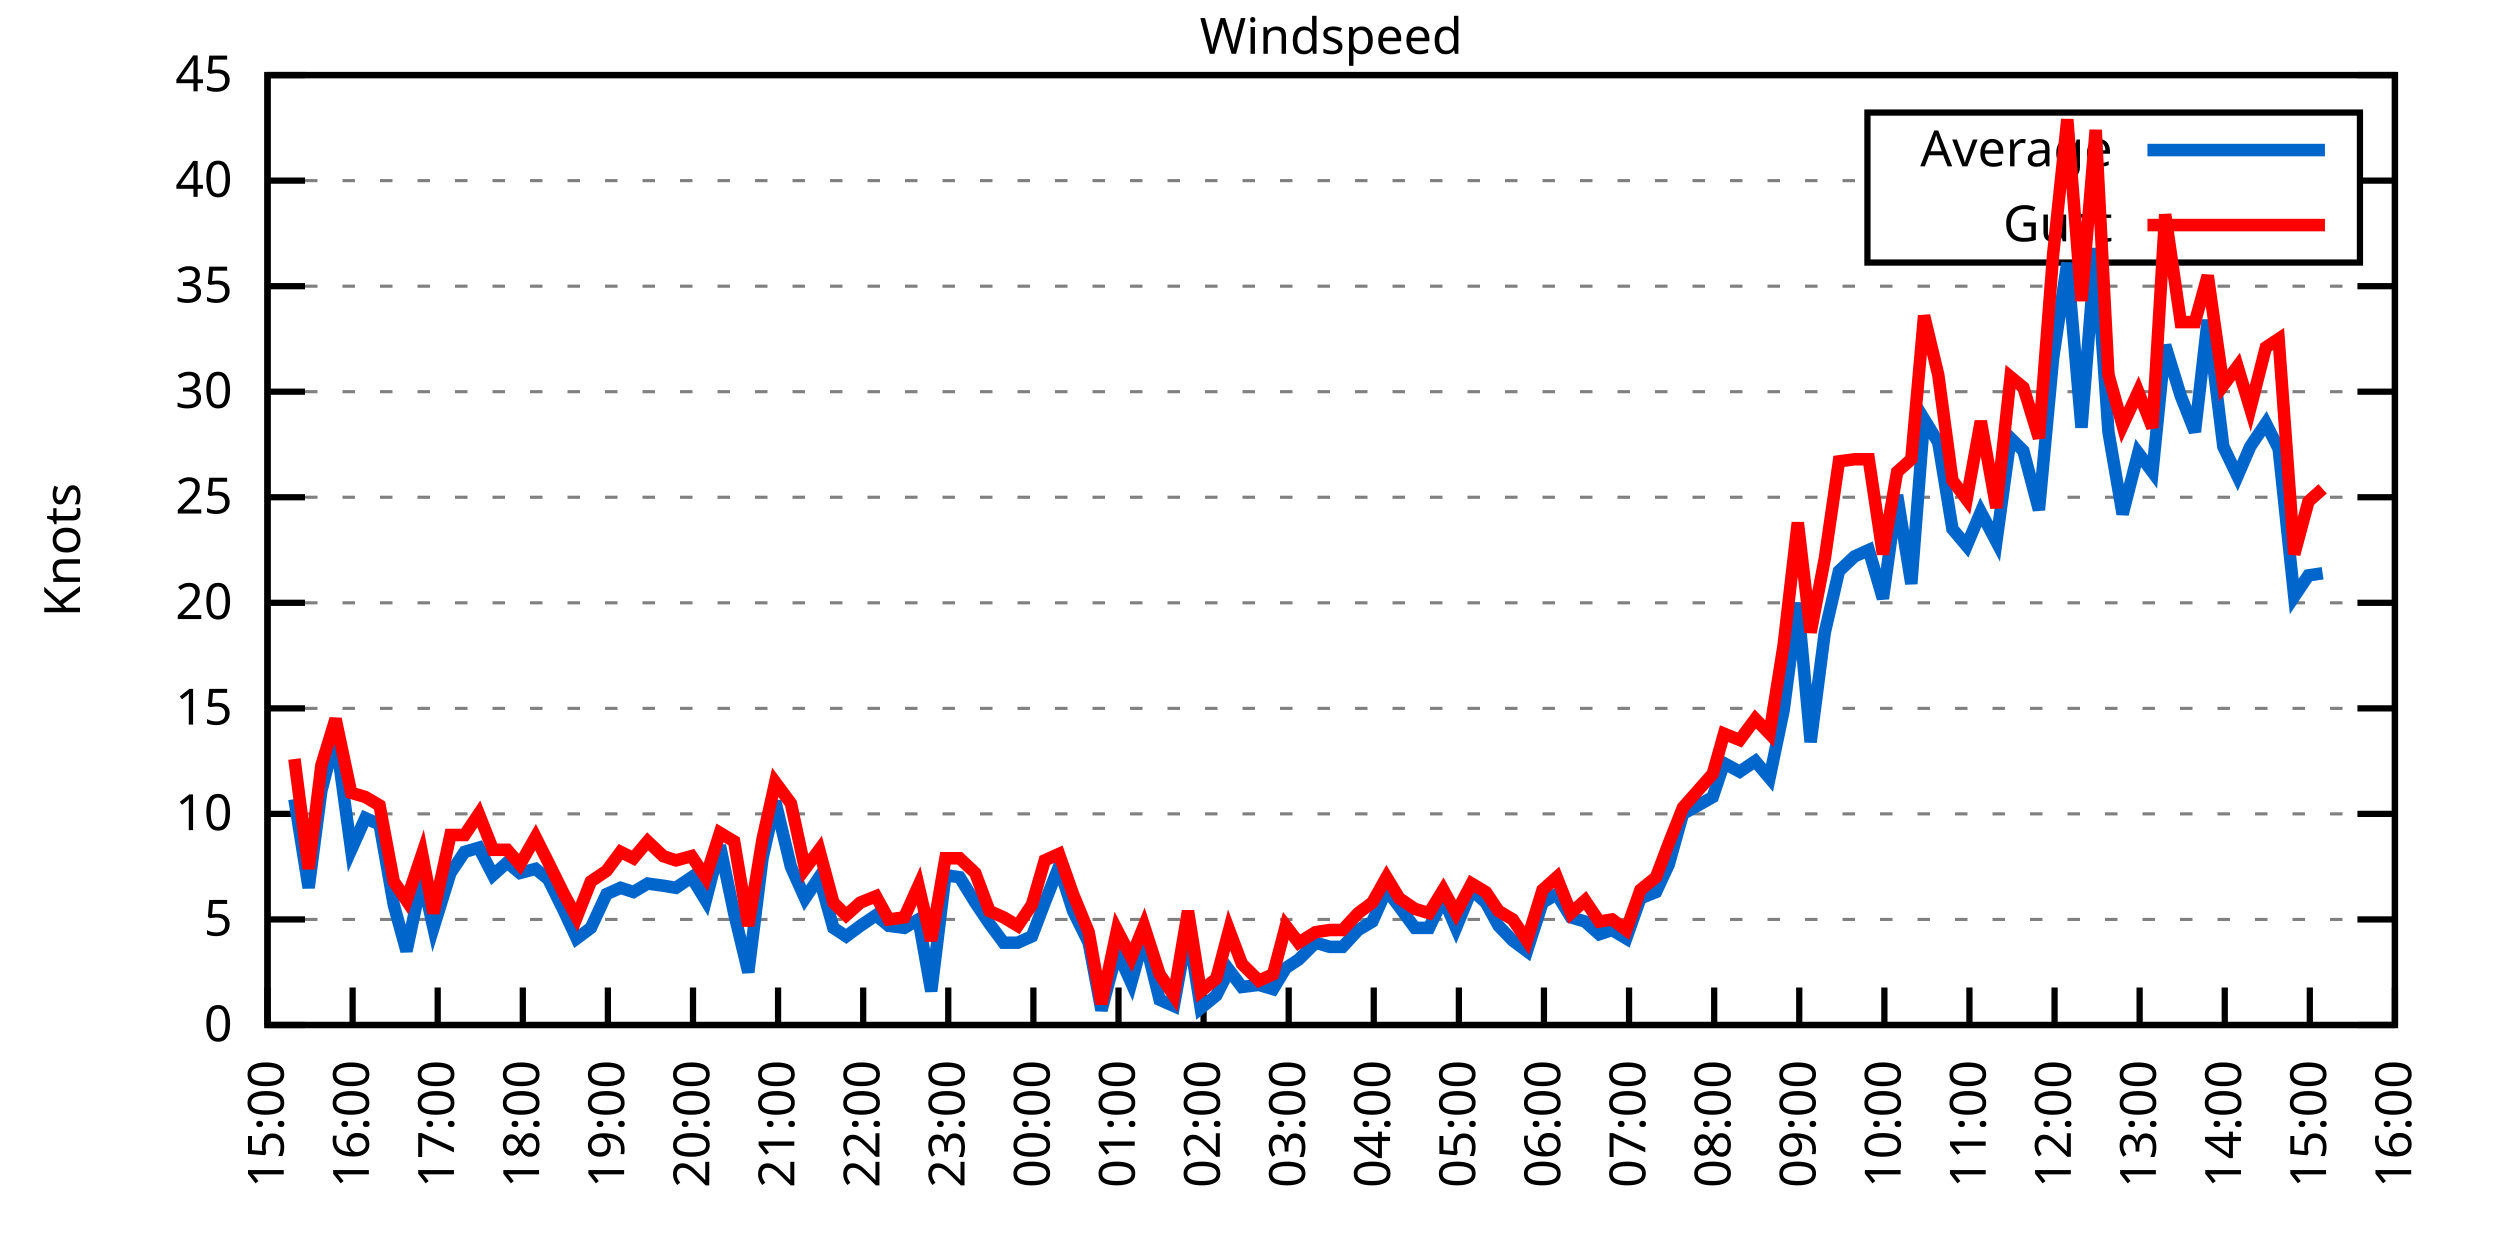
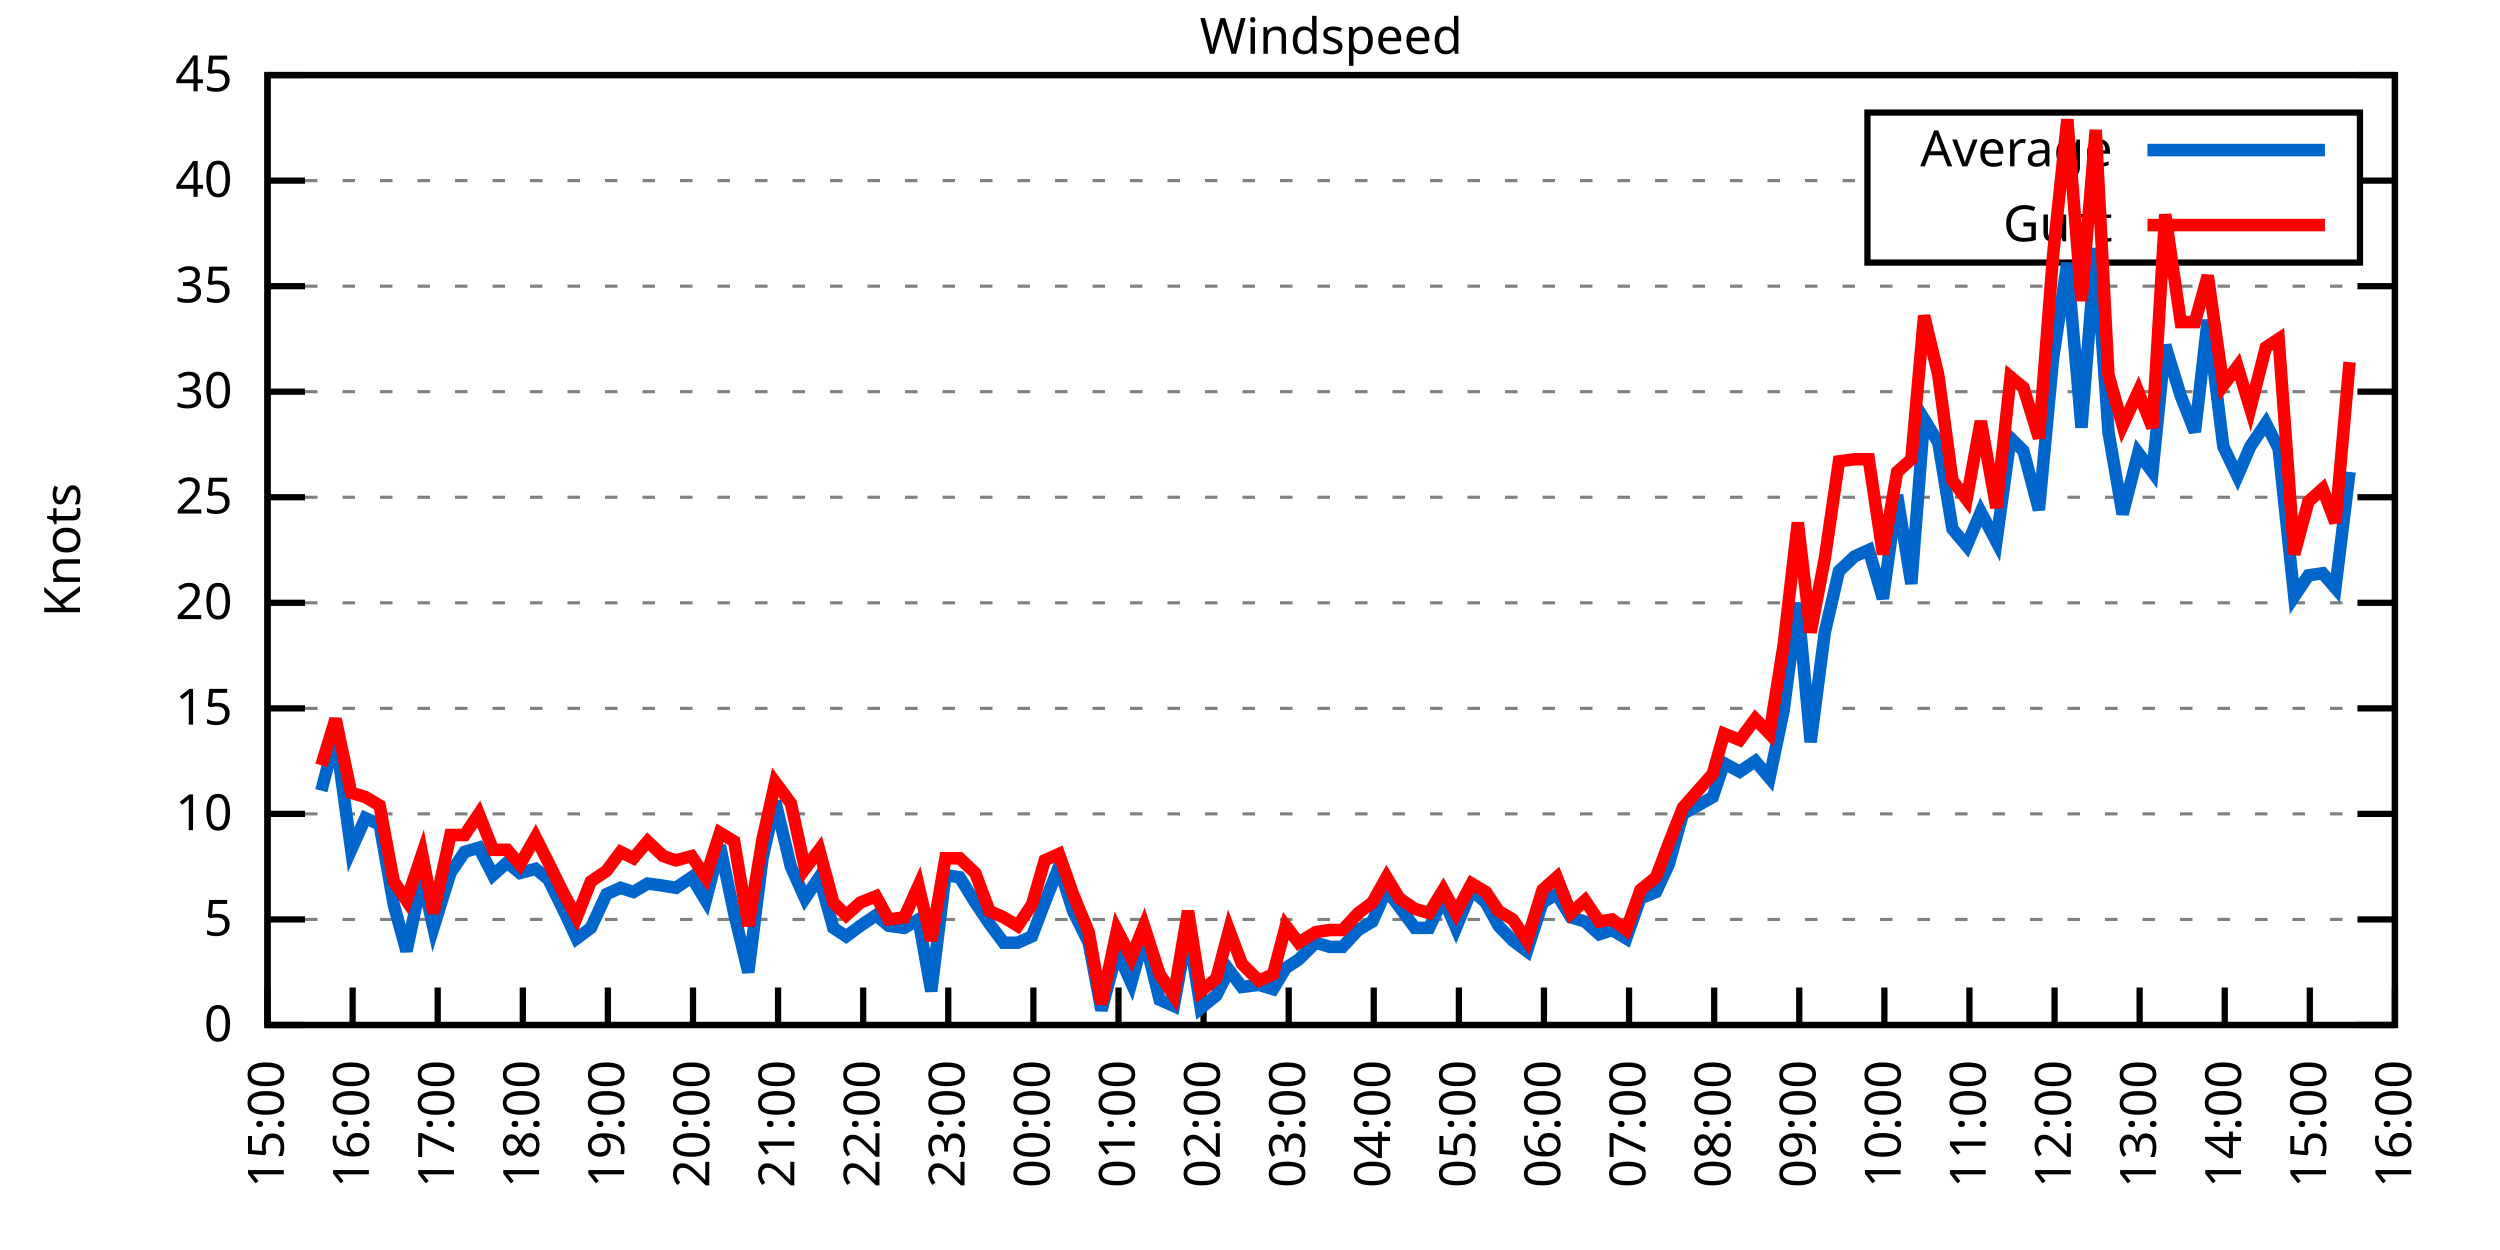
<svg xmlns="http://www.w3.org/2000/svg" xmlns:xlink="http://www.w3.org/1999/xlink" width="400" height="200" viewBox="0 0 400 200">
  <g id="gnuplot_canvas">
    <rect x="0" y="0" width="400" height="200" fill="none" />
    <defs>
      <circle id="gpDot" r="0.5" stroke-width="0.5" stroke="currentColor" />
      <path id="gpPt0" stroke-width="0.333" stroke="currentColor" d="M-1,0 h2 M0,-1 v2" />
      <path id="gpPt1" stroke-width="0.333" stroke="currentColor" d="M-1,-1 L1,1 M1,-1 L-1,1" />
      <path id="gpPt2" stroke-width="0.333" stroke="currentColor" d="M-1,0 L1,0 M0,-1 L0,1 M-1,-1 L1,1 M-1,1 L1,-1" />
      <rect id="gpPt3" stroke-width="0.333" stroke="currentColor" x="-1" y="-1" width="2" height="2" />
      <rect id="gpPt4" stroke-width="0.333" stroke="currentColor" fill="currentColor" x="-1" y="-1" width="2" height="2" />
      <circle id="gpPt5" stroke-width="0.333" stroke="currentColor" cx="0" cy="0" r="1" />
      <use xlink:href="#gpPt5" id="gpPt6" fill="currentColor" stroke="none" />
      <path id="gpPt7" stroke-width="0.333" stroke="currentColor" d="M0,-1.33 L-1.33,0.67 L1.33,0.67 z" />
      <use xlink:href="#gpPt7" id="gpPt8" fill="currentColor" stroke="none" />
      <use xlink:href="#gpPt7" id="gpPt9" stroke="currentColor" transform="rotate(180)" />
      <use xlink:href="#gpPt9" id="gpPt10" fill="currentColor" stroke="none" />
      <use xlink:href="#gpPt3" id="gpPt11" stroke="currentColor" transform="rotate(45)" />
      <use xlink:href="#gpPt11" id="gpPt12" fill="currentColor" stroke="none" />
      <path id="gpPt13" stroke-width="0.333" stroke="currentColor" d="M0,1.330 L1.265,0.411 L0.782,-1.067 L-0.782,-1.076 L-1.265,0.411 z" />
      <use xlink:href="#gpPt13" id="gpPt14" fill="currentColor" stroke="none" />
      <filter id="textbox" filterUnits="objectBoundingBox" x="0" y="0" height="1" width="1">
        <feFlood flood-color="white" flood-opacity="1" result="bgnd" />
        <feComposite in="SourceGraphic" in2="bgnd" operator="atop" />
      </filter>
      <filter id="greybox" filterUnits="objectBoundingBox" x="0" y="0" height="1" width="1">
        <feFlood flood-color="lightgrey" flood-opacity="1" result="grey" />
        <feComposite in="SourceGraphic" in2="grey" operator="atop" />
      </filter>
    </defs>
    <g fill="none" color="white" stroke="currentColor" stroke-width="1.00" stroke-linecap="butt" stroke-linejoin="miter">
</g>
    <g fill="none" color="black" stroke="currentColor" stroke-width="1.00" stroke-linecap="butt" stroke-linejoin="miter">
      <g stroke="none" shape-rendering="crispEdges">
        <polygon fill="rgb(255, 255, 255)" points="42.80,164.00 383.18,164.00 383.18,12.02 42.80,12.02 " />
      </g>
    </g>
    <g fill="none" color="black" stroke="currentColor" stroke-width="1.00" stroke-linecap="butt" stroke-linejoin="miter">
</g>
    <g fill="none" color="black" stroke="black" stroke-width="0.50" stroke-linecap="butt" stroke-linejoin="miter">
</g>
    <g fill="none" color="gray" stroke="currentColor" stroke-width="0.50" stroke-linecap="butt" stroke-linejoin="miter">
      <path stroke="gray" stroke-dasharray="2,4" class="gridline" d="M42.80,164.00 L383.19,164.00  " />
    </g>
    <g fill="none" color="gray" stroke="gray" stroke-width="1.00" stroke-linecap="butt" stroke-linejoin="miter">
</g>
    <g fill="none" color="black" stroke="currentColor" stroke-width="1.00" stroke-linecap="butt" stroke-linejoin="miter">
      <path stroke="black" d="M42.80,164.00 L48.80,164.00 M383.19,164.00 L377.19,164.00  " />
      <g transform="translate(37.20,166.60)" stroke="none" fill="black" font-family="Sans" font-size="8.00" text-anchor="end">
        <text>
          <tspan font-family="Sans"> 0</tspan>
        </text>
      </g>
    </g>
    <g fill="none" color="black" stroke="currentColor" stroke-width="1.00" stroke-linecap="butt" stroke-linejoin="miter">
</g>
    <g fill="none" color="black" stroke="black" stroke-width="0.50" stroke-linecap="butt" stroke-linejoin="miter">
</g>
    <g fill="none" color="gray" stroke="currentColor" stroke-width="0.50" stroke-linecap="butt" stroke-linejoin="miter">
      <path stroke="gray" stroke-dasharray="2,4" class="gridline" d="M42.80,147.11 L383.19,147.11  " />
    </g>
    <g fill="none" color="gray" stroke="gray" stroke-width="1.00" stroke-linecap="butt" stroke-linejoin="miter">
</g>
    <g fill="none" color="black" stroke="currentColor" stroke-width="1.00" stroke-linecap="butt" stroke-linejoin="miter">
      <path stroke="black" d="M42.80,147.11 L48.80,147.11 M383.19,147.11 L377.19,147.11  " />
      <g transform="translate(37.20,149.71)" stroke="none" fill="black" font-family="Sans" font-size="8.00" text-anchor="end">
        <text>
          <tspan font-family="Sans"> 5</tspan>
        </text>
      </g>
    </g>
    <g fill="none" color="black" stroke="currentColor" stroke-width="1.00" stroke-linecap="butt" stroke-linejoin="miter">
</g>
    <g fill="none" color="black" stroke="black" stroke-width="0.50" stroke-linecap="butt" stroke-linejoin="miter">
</g>
    <g fill="none" color="gray" stroke="currentColor" stroke-width="0.50" stroke-linecap="butt" stroke-linejoin="miter">
      <path stroke="gray" stroke-dasharray="2,4" class="gridline" d="M42.80,130.22 L383.19,130.22  " />
    </g>
    <g fill="none" color="gray" stroke="gray" stroke-width="1.00" stroke-linecap="butt" stroke-linejoin="miter">
</g>
    <g fill="none" color="black" stroke="currentColor" stroke-width="1.00" stroke-linecap="butt" stroke-linejoin="miter">
      <path stroke="black" d="M42.80,130.22 L48.80,130.22 M383.19,130.22 L377.19,130.22  " />
      <g transform="translate(37.20,132.82)" stroke="none" fill="black" font-family="Sans" font-size="8.00" text-anchor="end">
        <text>
          <tspan font-family="Sans"> 10</tspan>
        </text>
      </g>
    </g>
    <g fill="none" color="black" stroke="currentColor" stroke-width="1.00" stroke-linecap="butt" stroke-linejoin="miter">
</g>
    <g fill="none" color="black" stroke="black" stroke-width="0.50" stroke-linecap="butt" stroke-linejoin="miter">
</g>
    <g fill="none" color="gray" stroke="currentColor" stroke-width="0.50" stroke-linecap="butt" stroke-linejoin="miter">
      <path stroke="gray" stroke-dasharray="2,4" class="gridline" d="M42.80,113.34 L383.19,113.34  " />
    </g>
    <g fill="none" color="gray" stroke="gray" stroke-width="1.00" stroke-linecap="butt" stroke-linejoin="miter">
</g>
    <g fill="none" color="black" stroke="currentColor" stroke-width="1.00" stroke-linecap="butt" stroke-linejoin="miter">
      <path stroke="black" d="M42.80,113.34 L48.80,113.34 M383.19,113.34 L377.19,113.34  " />
      <g transform="translate(37.20,115.94)" stroke="none" fill="black" font-family="Sans" font-size="8.00" text-anchor="end">
        <text>
          <tspan font-family="Sans"> 15</tspan>
        </text>
      </g>
    </g>
    <g fill="none" color="black" stroke="currentColor" stroke-width="1.00" stroke-linecap="butt" stroke-linejoin="miter">
</g>
    <g fill="none" color="black" stroke="black" stroke-width="0.50" stroke-linecap="butt" stroke-linejoin="miter">
</g>
    <g fill="none" color="gray" stroke="currentColor" stroke-width="0.50" stroke-linecap="butt" stroke-linejoin="miter">
      <path stroke="gray" stroke-dasharray="2,4" class="gridline" d="M42.80,96.45 L383.19,96.45  " />
    </g>
    <g fill="none" color="gray" stroke="gray" stroke-width="1.00" stroke-linecap="butt" stroke-linejoin="miter">
</g>
    <g fill="none" color="black" stroke="currentColor" stroke-width="1.00" stroke-linecap="butt" stroke-linejoin="miter">
      <path stroke="black" d="M42.80,96.45 L48.80,96.45 M383.19,96.45 L377.19,96.45  " />
      <g transform="translate(37.20,99.05)" stroke="none" fill="black" font-family="Sans" font-size="8.00" text-anchor="end">
        <text>
          <tspan font-family="Sans"> 20</tspan>
        </text>
      </g>
    </g>
    <g fill="none" color="black" stroke="currentColor" stroke-width="1.00" stroke-linecap="butt" stroke-linejoin="miter">
</g>
    <g fill="none" color="black" stroke="black" stroke-width="0.50" stroke-linecap="butt" stroke-linejoin="miter">
</g>
    <g fill="none" color="gray" stroke="currentColor" stroke-width="0.50" stroke-linecap="butt" stroke-linejoin="miter">
      <path stroke="gray" stroke-dasharray="2,4" class="gridline" d="M42.80,79.56 L383.19,79.56  " />
    </g>
    <g fill="none" color="gray" stroke="gray" stroke-width="1.00" stroke-linecap="butt" stroke-linejoin="miter">
</g>
    <g fill="none" color="black" stroke="currentColor" stroke-width="1.00" stroke-linecap="butt" stroke-linejoin="miter">
      <path stroke="black" d="M42.80,79.56 L48.80,79.56 M383.19,79.56 L377.19,79.56  " />
      <g transform="translate(37.20,82.16)" stroke="none" fill="black" font-family="Sans" font-size="8.00" text-anchor="end">
        <text>
          <tspan font-family="Sans"> 25</tspan>
        </text>
      </g>
    </g>
    <g fill="none" color="black" stroke="currentColor" stroke-width="1.00" stroke-linecap="butt" stroke-linejoin="miter">
</g>
    <g fill="none" color="black" stroke="black" stroke-width="0.50" stroke-linecap="butt" stroke-linejoin="miter">
</g>
    <g fill="none" color="gray" stroke="currentColor" stroke-width="0.50" stroke-linecap="butt" stroke-linejoin="miter">
      <path stroke="gray" stroke-dasharray="2,4" class="gridline" d="M42.80,62.67 L383.19,62.67  " />
    </g>
    <g fill="none" color="gray" stroke="gray" stroke-width="1.00" stroke-linecap="butt" stroke-linejoin="miter">
</g>
    <g fill="none" color="black" stroke="currentColor" stroke-width="1.00" stroke-linecap="butt" stroke-linejoin="miter">
      <path stroke="black" d="M42.80,62.67 L48.80,62.67 M383.19,62.67 L377.19,62.67  " />
      <g transform="translate(37.20,65.27)" stroke="none" fill="black" font-family="Sans" font-size="8.00" text-anchor="end">
        <text>
          <tspan font-family="Sans"> 30</tspan>
        </text>
      </g>
    </g>
    <g fill="none" color="black" stroke="currentColor" stroke-width="1.00" stroke-linecap="butt" stroke-linejoin="miter">
</g>
    <g fill="none" color="black" stroke="black" stroke-width="0.50" stroke-linecap="butt" stroke-linejoin="miter">
</g>
    <g fill="none" color="gray" stroke="currentColor" stroke-width="0.50" stroke-linecap="butt" stroke-linejoin="miter">
      <path stroke="gray" stroke-dasharray="2,4" class="gridline" d="M42.80,45.79 L383.19,45.79  " />
    </g>
    <g fill="none" color="gray" stroke="gray" stroke-width="1.00" stroke-linecap="butt" stroke-linejoin="miter">
</g>
    <g fill="none" color="black" stroke="currentColor" stroke-width="1.00" stroke-linecap="butt" stroke-linejoin="miter">
      <path stroke="black" d="M42.80,45.79 L48.80,45.79 M383.19,45.79 L377.19,45.79  " />
      <g transform="translate(37.20,48.39)" stroke="none" fill="black" font-family="Sans" font-size="8.00" text-anchor="end">
        <text>
          <tspan font-family="Sans"> 35</tspan>
        </text>
      </g>
    </g>
    <g fill="none" color="black" stroke="currentColor" stroke-width="1.00" stroke-linecap="butt" stroke-linejoin="miter">
</g>
    <g fill="none" color="black" stroke="black" stroke-width="0.50" stroke-linecap="butt" stroke-linejoin="miter">
</g>
    <g fill="none" color="gray" stroke="currentColor" stroke-width="0.50" stroke-linecap="butt" stroke-linejoin="miter">
      <path stroke="gray" stroke-dasharray="2,4" class="gridline" d="M42.80,28.90 L298.79,28.90 M377.59,28.90 L383.19,28.90  " />
    </g>
    <g fill="none" color="gray" stroke="gray" stroke-width="1.00" stroke-linecap="butt" stroke-linejoin="miter">
</g>
    <g fill="none" color="black" stroke="currentColor" stroke-width="1.00" stroke-linecap="butt" stroke-linejoin="miter">
      <path stroke="black" d="M42.80,28.90 L48.80,28.90 M383.19,28.90 L377.19,28.90  " />
      <g transform="translate(37.20,31.50)" stroke="none" fill="black" font-family="Sans" font-size="8.00" text-anchor="end">
        <text>
          <tspan font-family="Sans"> 40</tspan>
        </text>
      </g>
    </g>
    <g fill="none" color="black" stroke="currentColor" stroke-width="1.00" stroke-linecap="butt" stroke-linejoin="miter">
</g>
    <g fill="none" color="black" stroke="black" stroke-width="0.50" stroke-linecap="butt" stroke-linejoin="miter">
</g>
    <g fill="none" color="gray" stroke="currentColor" stroke-width="0.50" stroke-linecap="butt" stroke-linejoin="miter">
      <path stroke="gray" stroke-dasharray="2,4" class="gridline" d="M42.80,12.01 L383.19,12.01  " />
    </g>
    <g fill="none" color="gray" stroke="gray" stroke-width="1.00" stroke-linecap="butt" stroke-linejoin="miter">
</g>
    <g fill="none" color="black" stroke="currentColor" stroke-width="1.00" stroke-linecap="butt" stroke-linejoin="miter">
      <path stroke="black" d="M42.80,12.01 L48.80,12.01 M383.19,12.01 L377.19,12.01  " />
      <g transform="translate(37.20,14.61)" stroke="none" fill="black" font-family="Sans" font-size="8.00" text-anchor="end">
        <text>
          <tspan font-family="Sans"> 45</tspan>
        </text>
      </g>
    </g>
    <g fill="none" color="black" stroke="currentColor" stroke-width="1.00" stroke-linecap="butt" stroke-linejoin="miter">
      <path stroke="black" d="M42.80,164.00 L42.80,158.00  " />
      <g transform="translate(45.40,169.60) rotate(270.00)" stroke="none" fill="black" font-family="Sans" font-size="8.00" text-anchor="end">
        <text>
          <tspan font-family="Sans">15:00</tspan>
        </text>
      </g>
    </g>
    <g fill="none" color="black" stroke="currentColor" stroke-width="1.00" stroke-linecap="butt" stroke-linejoin="miter">
      <path stroke="black" d="M56.42,164.00 L56.42,158.00  " />
      <g transform="translate(59.02,169.60) rotate(270.00)" stroke="none" fill="black" font-family="Sans" font-size="8.00" text-anchor="end">
        <text>
          <tspan font-family="Sans">16:00</tspan>
        </text>
      </g>
    </g>
    <g fill="none" color="black" stroke="currentColor" stroke-width="1.00" stroke-linecap="butt" stroke-linejoin="miter">
      <path stroke="black" d="M70.03,164.00 L70.03,158.00  " />
      <g transform="translate(72.63,169.60) rotate(270.00)" stroke="none" fill="black" font-family="Sans" font-size="8.00" text-anchor="end">
        <text>
          <tspan font-family="Sans">17:00</tspan>
        </text>
      </g>
    </g>
    <g fill="none" color="black" stroke="currentColor" stroke-width="1.00" stroke-linecap="butt" stroke-linejoin="miter">
      <path stroke="black" d="M83.65,164.00 L83.65,158.00  " />
      <g transform="translate(86.25,169.60) rotate(270.00)" stroke="none" fill="black" font-family="Sans" font-size="8.00" text-anchor="end">
        <text>
          <tspan font-family="Sans">18:00</tspan>
        </text>
      </g>
    </g>
    <g fill="none" color="black" stroke="currentColor" stroke-width="1.00" stroke-linecap="butt" stroke-linejoin="miter">
      <path stroke="black" d="M97.26,164.00 L97.26,158.00  " />
      <g transform="translate(99.86,169.60) rotate(270.00)" stroke="none" fill="black" font-family="Sans" font-size="8.00" text-anchor="end">
        <text>
          <tspan font-family="Sans">19:00</tspan>
        </text>
      </g>
    </g>
    <g fill="none" color="black" stroke="currentColor" stroke-width="1.00" stroke-linecap="butt" stroke-linejoin="miter">
      <path stroke="black" d="M110.88,164.00 L110.88,158.00  " />
      <g transform="translate(113.48,169.60) rotate(270.00)" stroke="none" fill="black" font-family="Sans" font-size="8.00" text-anchor="end">
        <text>
          <tspan font-family="Sans">20:00</tspan>
        </text>
      </g>
    </g>
    <g fill="none" color="black" stroke="currentColor" stroke-width="1.00" stroke-linecap="butt" stroke-linejoin="miter">
      <path stroke="black" d="M124.49,164.00 L124.49,158.00  " />
      <g transform="translate(127.09,169.60) rotate(270.00)" stroke="none" fill="black" font-family="Sans" font-size="8.00" text-anchor="end">
        <text>
          <tspan font-family="Sans">21:00</tspan>
        </text>
      </g>
    </g>
    <g fill="none" color="black" stroke="currentColor" stroke-width="1.00" stroke-linecap="butt" stroke-linejoin="miter">
      <path stroke="black" d="M138.11,164.00 L138.11,158.00  " />
      <g transform="translate(140.71,169.60) rotate(270.00)" stroke="none" fill="black" font-family="Sans" font-size="8.00" text-anchor="end">
        <text>
          <tspan font-family="Sans">22:00</tspan>
        </text>
      </g>
    </g>
    <g fill="none" color="black" stroke="currentColor" stroke-width="1.00" stroke-linecap="butt" stroke-linejoin="miter">
      <path stroke="black" d="M151.72,164.00 L151.72,158.00  " />
      <g transform="translate(154.32,169.60) rotate(270.00)" stroke="none" fill="black" font-family="Sans" font-size="8.00" text-anchor="end">
        <text>
          <tspan font-family="Sans">23:00</tspan>
        </text>
      </g>
    </g>
    <g fill="none" color="black" stroke="currentColor" stroke-width="1.00" stroke-linecap="butt" stroke-linejoin="miter">
      <path stroke="black" d="M165.34,164.00 L165.34,158.00  " />
      <g transform="translate(167.94,169.60) rotate(270.00)" stroke="none" fill="black" font-family="Sans" font-size="8.00" text-anchor="end">
        <text>
          <tspan font-family="Sans">00:00</tspan>
        </text>
      </g>
    </g>
    <g fill="none" color="black" stroke="currentColor" stroke-width="1.00" stroke-linecap="butt" stroke-linejoin="miter">
      <path stroke="black" d="M178.96,164.00 L178.96,158.00  " />
      <g transform="translate(181.56,169.60) rotate(270.00)" stroke="none" fill="black" font-family="Sans" font-size="8.00" text-anchor="end">
        <text>
          <tspan font-family="Sans">01:00</tspan>
        </text>
      </g>
    </g>
    <g fill="none" color="black" stroke="currentColor" stroke-width="1.00" stroke-linecap="butt" stroke-linejoin="miter">
      <path stroke="black" d="M192.57,164.00 L192.57,158.00  " />
      <g transform="translate(195.17,169.60) rotate(270.00)" stroke="none" fill="black" font-family="Sans" font-size="8.00" text-anchor="end">
        <text>
          <tspan font-family="Sans">02:00</tspan>
        </text>
      </g>
    </g>
    <g fill="none" color="black" stroke="currentColor" stroke-width="1.00" stroke-linecap="butt" stroke-linejoin="miter">
      <path stroke="black" d="M206.19,164.00 L206.19,158.00  " />
      <g transform="translate(208.79,169.60) rotate(270.00)" stroke="none" fill="black" font-family="Sans" font-size="8.00" text-anchor="end">
        <text>
          <tspan font-family="Sans">03:00</tspan>
        </text>
      </g>
    </g>
    <g fill="none" color="black" stroke="currentColor" stroke-width="1.00" stroke-linecap="butt" stroke-linejoin="miter">
      <path stroke="black" d="M219.80,164.00 L219.80,158.00  " />
      <g transform="translate(222.40,169.60) rotate(270.00)" stroke="none" fill="black" font-family="Sans" font-size="8.00" text-anchor="end">
        <text>
          <tspan font-family="Sans">04:00</tspan>
        </text>
      </g>
    </g>
    <g fill="none" color="black" stroke="currentColor" stroke-width="1.00" stroke-linecap="butt" stroke-linejoin="miter">
      <path stroke="black" d="M233.42,164.00 L233.42,158.00  " />
      <g transform="translate(236.02,169.60) rotate(270.00)" stroke="none" fill="black" font-family="Sans" font-size="8.00" text-anchor="end">
        <text>
          <tspan font-family="Sans">05:00</tspan>
        </text>
      </g>
    </g>
    <g fill="none" color="black" stroke="currentColor" stroke-width="1.00" stroke-linecap="butt" stroke-linejoin="miter">
      <path stroke="black" d="M247.03,164.00 L247.03,158.00  " />
      <g transform="translate(249.63,169.60) rotate(270.00)" stroke="none" fill="black" font-family="Sans" font-size="8.00" text-anchor="end">
        <text>
          <tspan font-family="Sans">06:00</tspan>
        </text>
      </g>
    </g>
    <g fill="none" color="black" stroke="currentColor" stroke-width="1.00" stroke-linecap="butt" stroke-linejoin="miter">
      <path stroke="black" d="M260.65,164.00 L260.65,158.00  " />
      <g transform="translate(263.25,169.60) rotate(270.00)" stroke="none" fill="black" font-family="Sans" font-size="8.00" text-anchor="end">
        <text>
          <tspan font-family="Sans">07:00</tspan>
        </text>
      </g>
    </g>
    <g fill="none" color="black" stroke="currentColor" stroke-width="1.00" stroke-linecap="butt" stroke-linejoin="miter">
      <path stroke="black" d="M274.27,164.00 L274.27,158.00  " />
      <g transform="translate(276.87,169.60) rotate(270.00)" stroke="none" fill="black" font-family="Sans" font-size="8.00" text-anchor="end">
        <text>
          <tspan font-family="Sans">08:00</tspan>
        </text>
      </g>
    </g>
    <g fill="none" color="black" stroke="currentColor" stroke-width="1.00" stroke-linecap="butt" stroke-linejoin="miter">
      <path stroke="black" d="M287.88,164.00 L287.88,158.00  " />
      <g transform="translate(290.48,169.60) rotate(270.00)" stroke="none" fill="black" font-family="Sans" font-size="8.00" text-anchor="end">
        <text>
          <tspan font-family="Sans">09:00</tspan>
        </text>
      </g>
    </g>
    <g fill="none" color="black" stroke="currentColor" stroke-width="1.00" stroke-linecap="butt" stroke-linejoin="miter">
      <path stroke="black" d="M301.50,164.00 L301.50,158.00  " />
      <g transform="translate(304.10,169.60) rotate(270.00)" stroke="none" fill="black" font-family="Sans" font-size="8.00" text-anchor="end">
        <text>
          <tspan font-family="Sans">10:00</tspan>
        </text>
      </g>
    </g>
    <g fill="none" color="black" stroke="currentColor" stroke-width="1.00" stroke-linecap="butt" stroke-linejoin="miter">
      <path stroke="black" d="M315.11,164.00 L315.11,158.00  " />
      <g transform="translate(317.71,169.60) rotate(270.00)" stroke="none" fill="black" font-family="Sans" font-size="8.00" text-anchor="end">
        <text>
          <tspan font-family="Sans">11:00</tspan>
        </text>
      </g>
    </g>
    <g fill="none" color="black" stroke="currentColor" stroke-width="1.00" stroke-linecap="butt" stroke-linejoin="miter">
      <path stroke="black" d="M328.73,164.00 L328.73,158.00  " />
      <g transform="translate(331.33,169.60) rotate(270.00)" stroke="none" fill="black" font-family="Sans" font-size="8.00" text-anchor="end">
        <text>
          <tspan font-family="Sans">12:00</tspan>
        </text>
      </g>
    </g>
    <g fill="none" color="black" stroke="currentColor" stroke-width="1.00" stroke-linecap="butt" stroke-linejoin="miter">
      <path stroke="black" d="M342.34,164.00 L342.34,158.00  " />
      <g transform="translate(344.94,169.60) rotate(270.00)" stroke="none" fill="black" font-family="Sans" font-size="8.00" text-anchor="end">
        <text>
          <tspan font-family="Sans">13:00</tspan>
        </text>
      </g>
    </g>
    <g fill="none" color="black" stroke="currentColor" stroke-width="1.00" stroke-linecap="butt" stroke-linejoin="miter">
      <path stroke="black" d="M355.96,164.00 L355.96,158.00  " />
      <g transform="translate(358.56,169.60) rotate(270.00)" stroke="none" fill="black" font-family="Sans" font-size="8.00" text-anchor="end">
        <text>
          <tspan font-family="Sans">14:00</tspan>
        </text>
      </g>
    </g>
    <g fill="none" color="black" stroke="currentColor" stroke-width="1.00" stroke-linecap="butt" stroke-linejoin="miter">
      <path stroke="black" d="M369.57,164.00 L369.57,158.00  " />
      <g transform="translate(372.17,169.60) rotate(270.00)" stroke="none" fill="black" font-family="Sans" font-size="8.00" text-anchor="end">
        <text>
          <tspan font-family="Sans">15:00</tspan>
        </text>
      </g>
    </g>
    <g fill="none" color="black" stroke="currentColor" stroke-width="1.00" stroke-linecap="butt" stroke-linejoin="miter">
      <path stroke="black" d="M383.19,164.00 L383.19,158.00  " />
      <g transform="translate(385.79,169.60) rotate(270.00)" stroke="none" fill="black" font-family="Sans" font-size="8.00" text-anchor="end">
        <text>
          <tspan font-family="Sans">16:00</tspan>
        </text>
      </g>
    </g>
    <g fill="none" color="black" stroke="currentColor" stroke-width="1.00" stroke-linecap="butt" stroke-linejoin="miter">
</g>
    <g fill="none" color="black" stroke="currentColor" stroke-width="1.00" stroke-linecap="butt" stroke-linejoin="miter">
      <path stroke="black" d="M42.80,12.01 L42.80,164.00 L383.19,164.00 L383.19,12.01 L42.80,12.01 Z  " />
    </g>
    <g fill="none" color="black" stroke="currentColor" stroke-width="1.00" stroke-linecap="butt" stroke-linejoin="miter">
</g>
    <g fill="none" color="black" stroke="currentColor" stroke-width="1.00" stroke-linecap="butt" stroke-linejoin="miter">
      <path stroke="black" d="M298.79,42.01 L298.79,18.01 L377.59,18.01 L377.59,42.01 L298.79,42.01 Z  " />
    </g>
    <g id="Windspeed_plot_1">
      <g fill="none" color="white" stroke="black" stroke-width="2.00" stroke-linecap="butt" stroke-linejoin="miter">
</g>
      <g fill="none" color="black" stroke="currentColor" stroke-width="2.00" stroke-linecap="butt" stroke-linejoin="miter">
        <g transform="translate(337.99,26.61)" stroke="none" fill="black" font-family="Sans" font-size="8.00" text-anchor="end">
          <text>
            <tspan font-family="Sans">Average</tspan>
          </text>
        </g>
      </g>
      <g fill="none" color="black" stroke="currentColor" stroke-width="2.00" stroke-linecap="butt" stroke-linejoin="miter">
-         <path stroke="rgb(  0, 102, 204)" d="M343.59,24.01 L371.99,24.01 M47.11,127.86 L49.38,142.05 L51.42,126.51 L53.69,117.73 L56.19,135.97 L58.46,130.90   L60.73,131.91 L63.00,144.75 L65.04,152.18 L67.54,140.36 L69.35,148.46 L72.07,139.68 L74.34,136.30 L76.61,135.63   L78.88,140.02 L81.15,137.99 L83.19,139.68 L85.69,139.01 L87.73,140.69 L90.23,145.76 L92.27,150.15 L94.54,148.46   L97.04,143.06 L99.30,142.05 L101.35,142.72 L103.62,141.37 L106.11,141.71 L108.15,142.05 L110.65,140.36 L112.92,144.07   L115.19,135.29 L117.46,146.10 L119.73,155.56 L122.00,137.32 L124.04,128.20 L126.54,138.67 L128.81,143.73 L131.07,140.36   L133.34,148.46 L135.39,149.81 L137.66,148.13 L140.15,146.44 L142.19,148.13 L144.69,148.46 L146.96,147.11 L149.00,158.60   L151.27,140.02 L153.54,140.36 L156.04,144.41 L158.31,147.79 L160.57,150.83 L162.84,150.83 L165.11,149.81 L167.16,144.41   L169.43,138.67 L171.69,145.76 L174.19,150.83 L176.23,161.64 L178.73,152.18 L181.00,157.24 L183.04,149.81 L185.54,159.95   L187.81,160.96 L190.08,148.46 L192.12,161.30 L194.61,159.27 L196.66,155.22 L198.70,157.92 L201.42,157.58 L203.69,158.26   L205.73,154.88 L207.78,153.53 L210.50,150.83 L212.77,151.50 L214.81,151.50 L217.31,148.80 L219.58,147.45 L221.85,142.38   L223.89,145.09 L226.38,148.46 L228.65,148.46 L230.92,143.73 L232.96,148.46 L235.46,142.38 L237.73,144.41 L239.77,148.13   L242.04,150.49 L244.31,152.18 L246.81,144.41 L249.08,143.06 L251.35,146.77 L253.61,147.45 L255.88,149.48 L257.93,148.80   L260.20,150.15 L262.47,143.73 L264.96,142.72 L267.00,138.33 L269.27,130.22 L274.04,127.52 L275.85,122.12 L278.35,123.47   L280.85,121.78 L283.12,124.48 L285.38,113.67 L287.65,96.45 L289.70,118.74 L291.97,101.18 L294.23,91.38 L296.73,89.02   L299.00,88.00 L301.27,95.77 L303.54,79.22 L305.81,93.41 L307.85,67.06 L310.12,70.78 L312.39,84.63 L314.66,87.33   L316.93,81.93 L319.42,86.65 L321.69,70.10 L323.74,72.13 L326.23,81.59 L328.50,57.27 L330.77,42.07 L333.04,68.42   L335.31,39.71 L337.35,69.09 L339.62,82.26 L342.12,72.47 L344.39,75.51 L346.43,55.24 L348.92,63.35 L351.19,69.09   L353.24,51.19 L355.73,71.45 L358.00,76.18 L360.04,71.45 L362.54,67.74 L364.58,71.79 L367.08,95.44 L369.35,92.06   L371.62,91.72  " />
+         <path stroke="rgb(  0, 102, 204)" d="M343.59,24.01 L371.99,24.01 M51.42,126.51 L53.69,117.73 L56.19,135.97 L58.46,130.90 L60.73,131.91 L63.00,144.75   L65.04,152.18 L67.54,140.36 L69.35,148.46 L72.07,139.68 L74.34,136.30 L76.61,135.63 L78.88,140.02 L81.15,137.99   L83.19,139.68 L85.69,139.01 L87.73,140.69 L90.23,145.76 L92.27,150.15 L94.54,148.46 L97.04,143.06 L99.30,142.05   L101.35,142.72 L103.62,141.37 L106.11,141.71 L108.15,142.05 L110.65,140.36 L112.92,144.07 L115.19,135.29 L117.46,146.10   L119.73,155.56 L122.00,137.32 L124.04,128.20 L126.54,138.67 L128.81,143.73 L131.07,140.36 L133.34,148.46 L135.39,149.81   L137.66,148.13 L140.15,146.44 L142.19,148.13 L144.69,148.46 L146.96,147.11 L149.00,158.60 L151.27,140.02 L153.54,140.36   L156.04,144.41 L158.31,147.79 L160.57,150.83 L162.84,150.83 L165.11,149.81 L167.16,144.41 L169.43,138.67 L171.69,145.76   L174.19,150.83 L176.23,161.64 L178.73,152.18 L181.00,157.24 L183.04,149.81 L185.54,159.95 L187.81,160.96 L190.08,148.46   L192.12,161.30 L194.61,159.27 L196.66,155.22 L198.70,157.92 L201.42,157.58 L203.69,158.26 L205.73,154.88 L207.78,153.53   L210.50,150.83 L212.77,151.50 L214.81,151.50 L217.31,148.80 L219.58,147.45 L221.85,142.38 L223.89,145.09 L226.38,148.46   L228.65,148.46 L230.92,143.73 L232.96,148.46 L235.46,142.38 L237.73,144.41 L239.77,148.13 L242.04,150.49 L244.31,152.18   L246.81,144.41 L249.08,143.06 L251.35,146.77 L253.61,147.45 L255.88,149.48 L257.93,148.80 L260.20,150.15 L262.47,143.73   L264.96,142.72 L267.00,138.33 L269.27,130.22 L274.04,127.52 L275.85,122.12 L278.35,123.47 L280.85,121.78 L283.12,124.48   L285.38,113.67 L287.65,96.45 L289.70,118.74 L291.97,101.18 L294.23,91.38 L296.73,89.02 L299.00,88.00 L301.27,95.77   L303.54,79.22 L305.81,93.41 L307.85,67.06 L310.12,70.78 L312.39,84.63 L314.66,87.33 L316.93,81.93 L319.42,86.65   L321.69,70.10 L323.74,72.13 L326.23,81.59 L328.50,57.27 L330.77,42.07 L333.04,68.42 L335.31,39.71 L337.35,69.09   L339.62,82.26 L342.12,72.47 L344.39,75.51 L346.43,55.24 L348.92,63.35 L351.19,69.09 L353.24,51.19 L355.73,71.45   L358.00,76.18 L360.04,71.45 L362.54,67.74 L364.58,71.79 L367.08,95.44 L369.35,92.06 L371.62,91.72 L373.66,94.08   L375.93,75.51  " />
      </g>
    </g>
    <g id="Windspeed_plot_2">
      <g fill="none" color="black" stroke="currentColor" stroke-width="2.00" stroke-linecap="butt" stroke-linejoin="miter">
        <g transform="translate(337.99,38.61)" stroke="none" fill="black" font-family="Sans" font-size="8.00" text-anchor="end">
          <text>
            <tspan font-family="Sans">Gust</tspan>
          </text>
        </g>
      </g>
      <g fill="none" color="black" stroke="currentColor" stroke-width="2.00" stroke-linecap="butt" stroke-linejoin="miter">
-         <path stroke="rgb(255,   0,   0)" d="M343.59,36.01 L371.99,36.01 M47.11,121.44 L49.38,139.01 L51.42,122.46 L53.69,115.03 L56.19,126.85 L58.46,127.52   L60.73,128.87 L63.00,141.03 L65.04,144.07 L67.54,136.64 L69.35,146.10 L72.07,133.60 L74.34,133.60 L76.61,130.22   L78.88,135.97 L81.15,135.97 L83.19,138.33 L85.69,133.94 L87.73,137.99 L90.23,143.06 L92.27,146.77 L94.54,141.03   L97.04,139.34 L99.30,136.30 L101.35,137.32 L103.62,134.62 L106.11,136.98 L108.15,137.66 L110.65,136.98 L112.92,140.36   L115.19,133.26 L117.46,134.62 L119.73,148.13 L122.00,134.28 L124.04,125.16 L126.54,128.54 L128.81,139.01 L131.07,135.97   L133.34,144.41 L135.39,146.44 L137.66,144.41 L140.15,143.40 L142.19,147.11 L144.69,146.77 L146.96,141.71 L149.00,150.49   L151.27,137.32 L153.54,137.32 L156.04,139.68 L158.31,145.76 L160.57,146.77 L162.84,148.13 L165.11,144.75 L167.16,137.66   L169.43,136.64 L171.69,143.06 L174.19,149.14 L176.23,160.62 L178.73,148.80 L181.00,153.19 L183.04,148.13 L185.54,155.89   L187.81,159.27 L190.08,145.76 L192.12,158.60 L194.61,156.57 L196.66,148.80 L198.70,154.21 L201.42,156.91 L203.69,155.89   L205.73,148.13 L207.78,150.83 L210.50,149.14 L212.77,148.80 L214.81,148.80 L217.31,146.10 L219.58,144.41 L221.85,140.36   L223.89,143.73 L226.38,145.42 L228.65,146.10 L230.92,142.38 L232.96,146.10 L235.46,141.37 L237.73,142.72 L239.77,145.76   L242.04,147.11 L244.31,150.49 L246.81,142.38 L249.08,140.36 L251.35,146.10 L253.61,144.07 L255.88,147.45 L257.93,147.11   L260.20,148.80 L262.47,142.38 L264.96,140.36 L267.00,134.95 L269.27,129.21 L274.04,123.81 L275.85,117.39 L278.35,118.40   L280.85,115.03 L283.12,117.39 L285.38,103.20 L287.65,83.61 L289.70,101.18 L291.97,89.36 L294.23,73.82 L296.73,73.48   L299.00,73.48 L301.27,88.68 L303.54,75.51 L305.81,73.48 L307.85,50.51 L310.12,59.97 L312.39,76.86 L314.66,79.90   L316.93,67.40 L319.42,81.25 L321.69,60.31 L323.74,62.00 L326.23,70.10 L328.50,40.72 L330.77,19.10 L333.04,48.15   L335.31,20.79 L337.35,59.97 L339.62,68.08 L342.12,62.67 L344.39,68.42 L346.43,34.30 L348.92,51.53 L351.19,51.53   L353.24,44.10 L355.73,61.66 L358.00,58.62 L360.04,65.38 L362.54,55.58 L364.58,54.23 L367.08,88.68 L369.35,80.24   L371.62,78.21  " />
+         <path stroke="rgb(255,   0,   0)" d="M343.59,36.01 L371.99,36.01 M51.42,122.46 L53.69,115.03 L56.19,126.85 L58.46,127.52 L60.73,128.87 L63.00,141.03   L65.04,144.07 L67.54,136.64 L69.35,146.10 L72.07,133.60 L74.34,133.60 L76.61,130.22 L78.88,135.97 L81.15,135.97   L83.19,138.33 L85.69,133.94 L87.73,137.99 L90.23,143.06 L92.27,146.77 L94.54,141.03 L97.04,139.34 L99.30,136.30   L101.35,137.32 L103.62,134.62 L106.11,136.98 L108.15,137.66 L110.65,136.98 L112.92,140.36 L115.19,133.26 L117.46,134.62   L119.73,148.13 L122.00,134.28 L124.04,125.16 L126.54,128.54 L128.81,139.01 L131.07,135.97 L133.34,144.41 L135.39,146.44   L137.66,144.41 L140.15,143.40 L142.19,147.11 L144.69,146.77 L146.96,141.71 L149.00,150.49 L151.27,137.32 L153.54,137.32   L156.04,139.68 L158.31,145.76 L160.57,146.77 L162.84,148.13 L165.11,144.75 L167.16,137.66 L169.43,136.64 L171.69,143.06   L174.19,149.14 L176.23,160.62 L178.73,148.80 L181.00,153.19 L183.04,148.13 L185.54,155.89 L187.81,159.27 L190.08,145.76   L192.12,158.60 L194.61,156.57 L196.66,148.80 L198.70,154.21 L201.42,156.91 L203.69,155.89 L205.73,148.13 L207.78,150.83   L210.50,149.14 L212.77,148.80 L214.81,148.80 L217.31,146.10 L219.58,144.41 L221.85,140.36 L223.89,143.73 L226.38,145.42   L228.65,146.10 L230.92,142.38 L232.96,146.10 L235.46,141.37 L237.73,142.72 L239.77,145.76 L242.04,147.11 L244.31,150.49   L246.81,142.38 L249.08,140.36 L251.35,146.10 L253.61,144.07 L255.88,147.45 L257.93,147.11 L260.20,148.80 L262.47,142.38   L264.96,140.36 L267.00,134.95 L269.27,129.21 L274.04,123.81 L275.85,117.39 L278.35,118.40 L280.85,115.03 L283.12,117.39   L285.38,103.20 L287.65,83.61 L289.70,101.18 L291.97,89.36 L294.23,73.82 L296.73,73.48 L299.00,73.48 L301.27,88.68   L303.54,75.51 L305.81,73.48 L307.85,50.51 L310.12,59.97 L312.39,76.86 L314.66,79.90 L316.93,67.40 L319.42,81.25   L321.69,60.31 L323.74,62.00 L326.23,70.10 L328.50,40.72 L330.77,19.10 L333.04,48.15 L335.31,20.79 L337.35,59.97   L339.62,68.08 L342.12,62.67 L344.39,68.42 L346.43,34.30 L348.92,51.53 L351.19,51.53 L353.24,44.10 L355.73,61.66   L358.00,58.62 L360.04,65.38 L362.54,55.58 L364.58,54.23 L367.08,88.68 L369.35,80.24 L371.62,78.21 L373.66,83.61   L375.93,57.94  " />
      </g>
    </g>
    <g fill="none" color="black" stroke="currentColor" stroke-width="2.00" stroke-linecap="butt" stroke-linejoin="miter">
</g>
    <g fill="none" color="black" stroke="black" stroke-width="1.00" stroke-linecap="butt" stroke-linejoin="miter">
</g>
    <g fill="none" color="black" stroke="currentColor" stroke-width="1.00" stroke-linecap="butt" stroke-linejoin="miter">
      <path stroke="black" d="M42.80,12.01 L42.80,164.00 L383.19,164.00 L383.19,12.01 L42.80,12.01 Z  " />
      <g transform="translate(12.80,88.01) rotate(270.00)" stroke="none" fill="black" font-family="Sans" font-size="8.00" text-anchor="middle">
        <text>
          <tspan font-family="Sans">Knots</tspan>
        </text>
      </g>
    </g>
    <g fill="none" color="black" stroke="currentColor" stroke-width="1.00" stroke-linecap="butt" stroke-linejoin="miter">
</g>
    <g fill="none" color="black" stroke="currentColor" stroke-width="1.00" stroke-linecap="butt" stroke-linejoin="miter">
      <g transform="translate(212.99,8.61)" stroke="none" fill="black" font-family="Sans" font-size="8.00" text-anchor="middle">
        <text>
          <tspan font-family="Sans">Windspeed</tspan>
        </text>
      </g>
    </g>
    <g fill="none" color="black" stroke="currentColor" stroke-width="1.00" stroke-linecap="butt" stroke-linejoin="miter">
</g>
  </g>
</svg>
